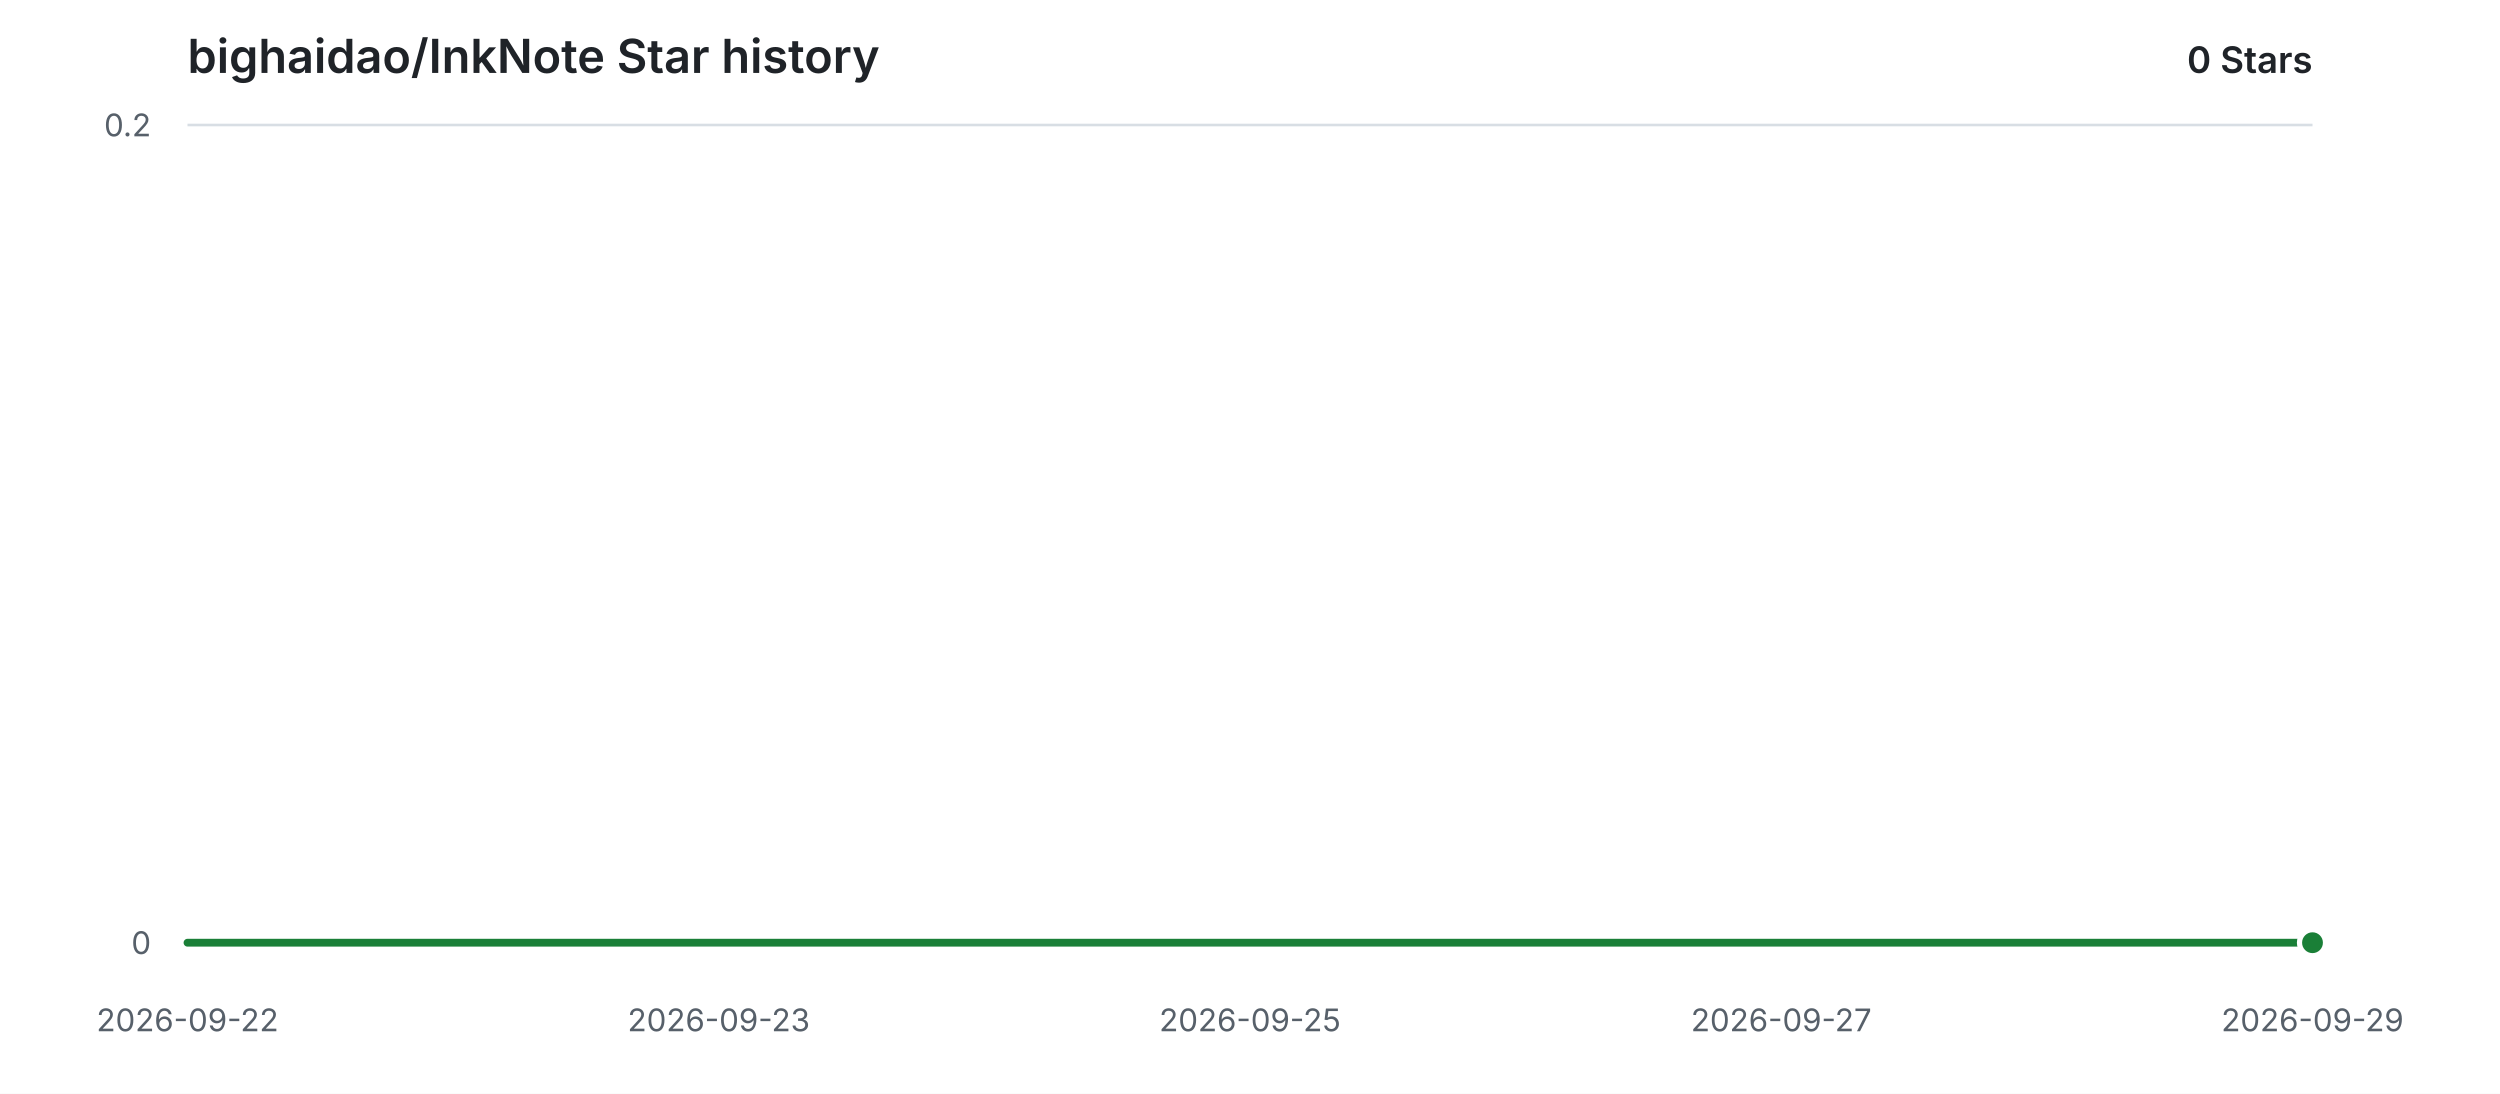
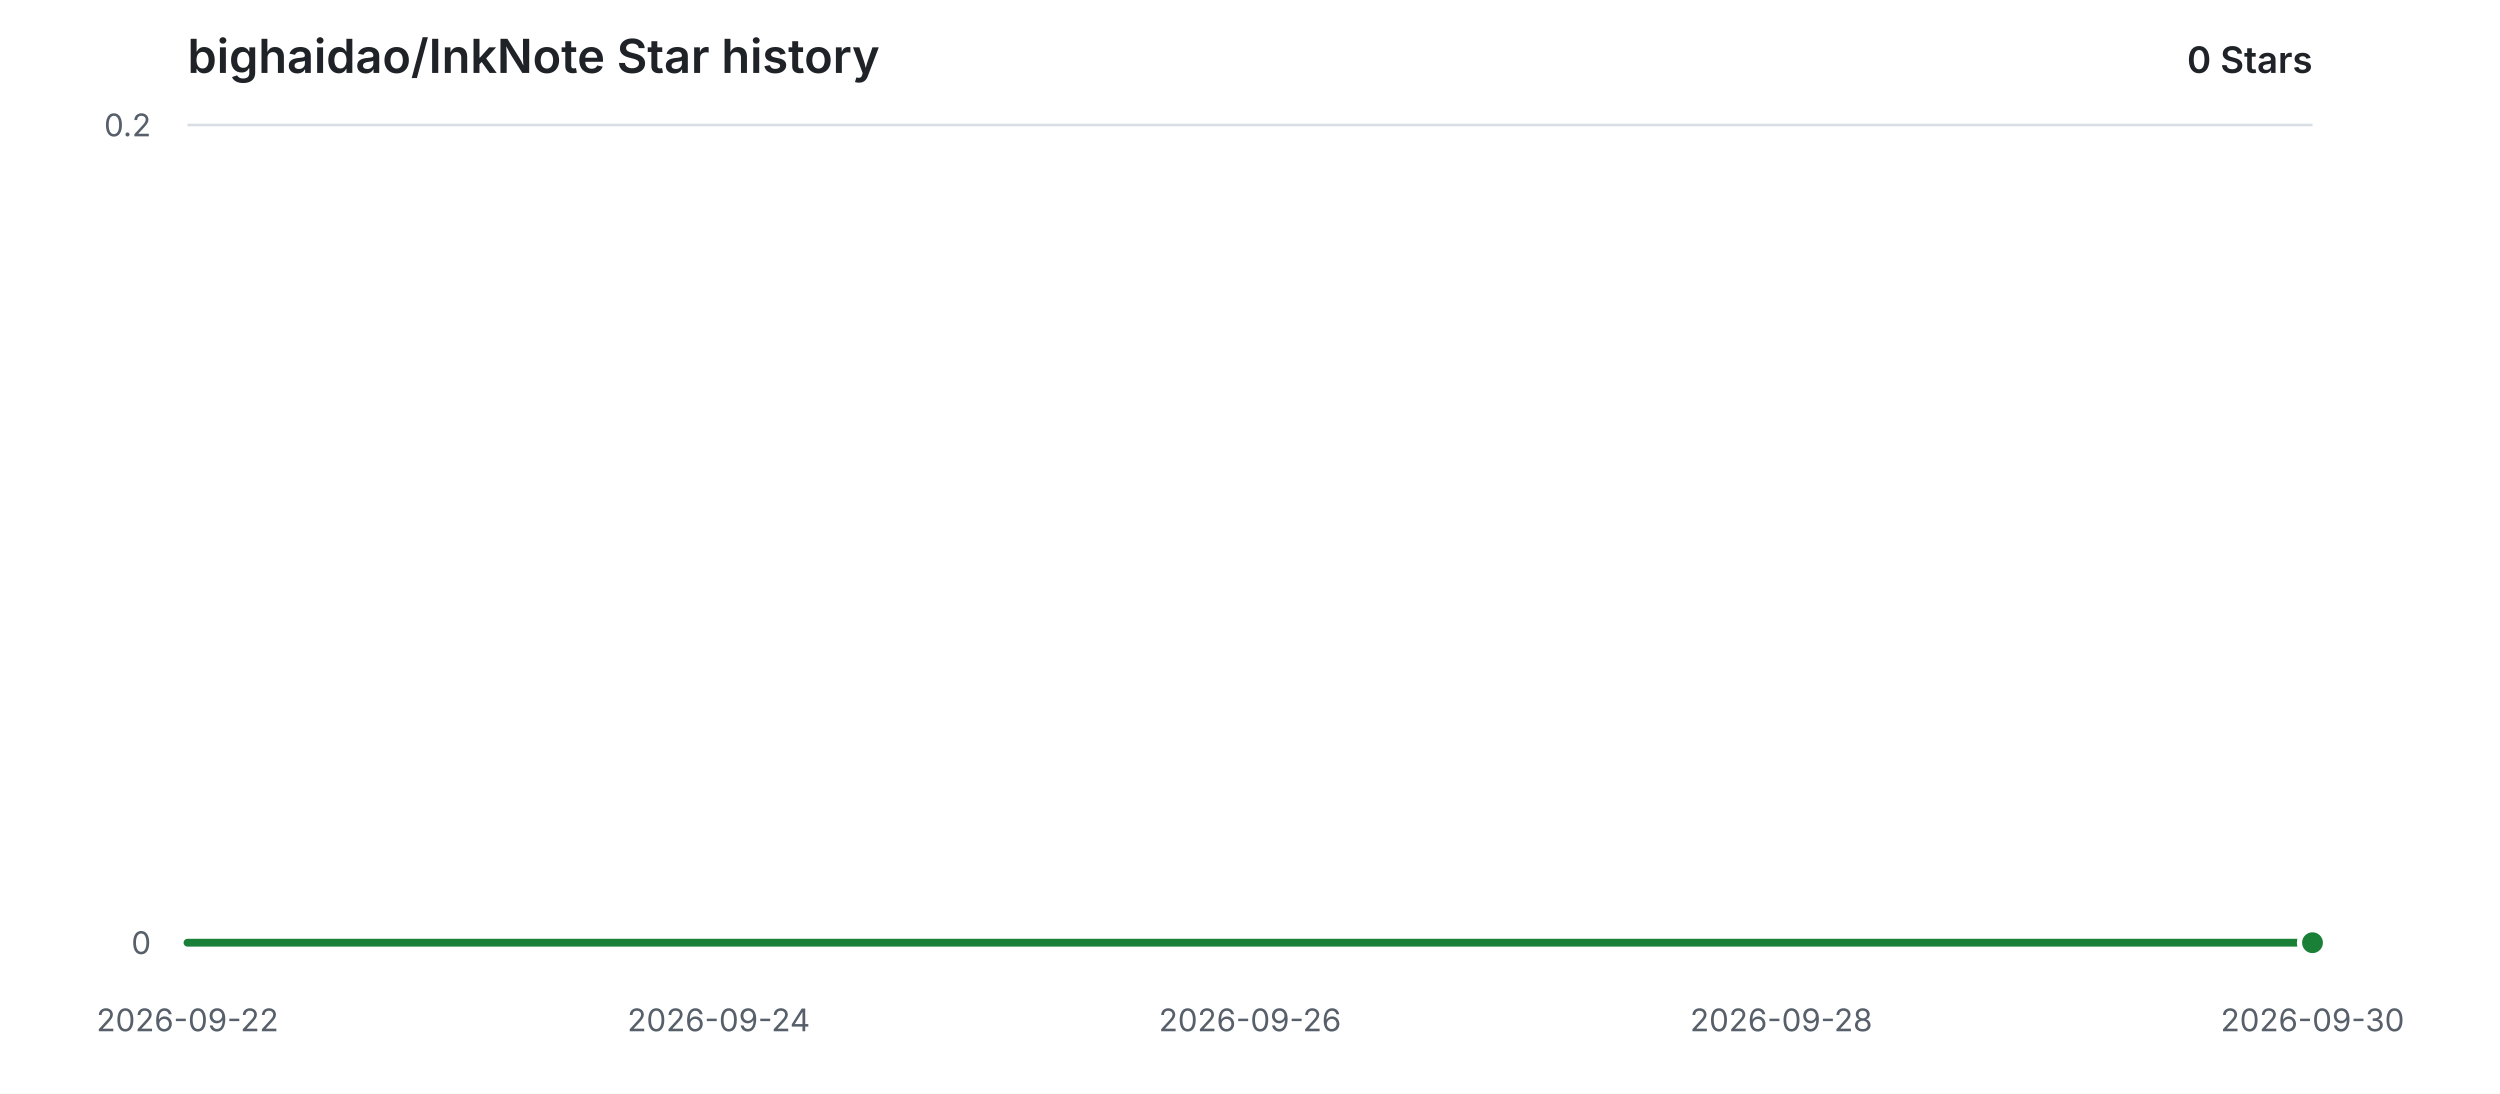
<svg xmlns="http://www.w3.org/2000/svg" width="960" height="420" viewBox="0 0 960 420" role="img" aria-labelledby="title description">
  <style>
    .background { fill: #ffffff; }
    .grid { stroke: #d8dee4; stroke-width: 1; }
    .label { fill: #57606a; font: 12px -apple-system, BlinkMacSystemFont, "Segoe UI", sans-serif; }
    .heading { fill: #1f2328; font: 600 18px -apple-system, BlinkMacSystemFont, "Segoe UI", sans-serif; }
    .count { fill: #1f2328; font: 600 14px -apple-system, BlinkMacSystemFont, "Segoe UI", sans-serif; }
    .area { fill: #2da44e; opacity: 0.12; }
    .line { fill: none; stroke: #1a7f37; stroke-width: 3; stroke-linecap: round; stroke-linejoin: round; }
    .point { fill: #1a7f37; stroke: #ffffff; stroke-width: 2; }
    @media (prefers-color-scheme: dark) {
      .background { fill: #0d1117; }
      .grid { stroke: #30363d; }
      .label { fill: #8b949e; }
      .heading, .count { fill: #e6edf3; }
      .area { fill: #3fb950; opacity: 0.14; }
      .line { stroke: #3fb950; }
      .point { fill: #3fb950; stroke: #0d1117; }
    }
  </style>
  <rect class="background" width="960" height="420" />
  <text class="heading" x="72" y="28">bighaidao/InkNote Star history</text>
  <text class="count" x="888" y="28" text-anchor="end">0 Stars</text>
  <line class="grid" x1="72" y1="362.00" x2="888" y2="362.00" />
  <text class="label" x="58" y="362.00" text-anchor="end" dominant-baseline="middle">0</text>
  <line class="grid" x1="72" y1="48.00" x2="888" y2="48.00" />
  <text class="label" x="58" y="48.00" text-anchor="end" dominant-baseline="middle">0.2</text>
  <text class="label" x="72.00" y="396" text-anchor="middle">2026-09-22</text>
-   <text class="label" x="276.00" y="396" text-anchor="middle">2026-09-23</text>
-   <text class="label" x="480.00" y="396" text-anchor="middle">2026-09-25</text>
-   <text class="label" x="684.00" y="396" text-anchor="middle">2026-09-27</text>
-   <text class="label" x="888.00" y="396" text-anchor="middle">2026-09-29</text>
+   <text class="label" x="276.00" y="396" text-anchor="middle">2026-09-24</text>
+   <text class="label" x="480.00" y="396" text-anchor="middle">2026-09-26</text>
+   <text class="label" x="684.00" y="396" text-anchor="middle">2026-09-28</text>
+   <text class="label" x="888.00" y="396" text-anchor="middle">2026-09-30</text>
  <path class="area" d="M 72.00 362.00 H 888.00 V 362.00 H 72.00 Z" />
  <path class="line" d="M 72.00 362.00 H 888.00" />
  <circle class="point" cx="888.00" cy="362.00" r="5" />
</svg>
